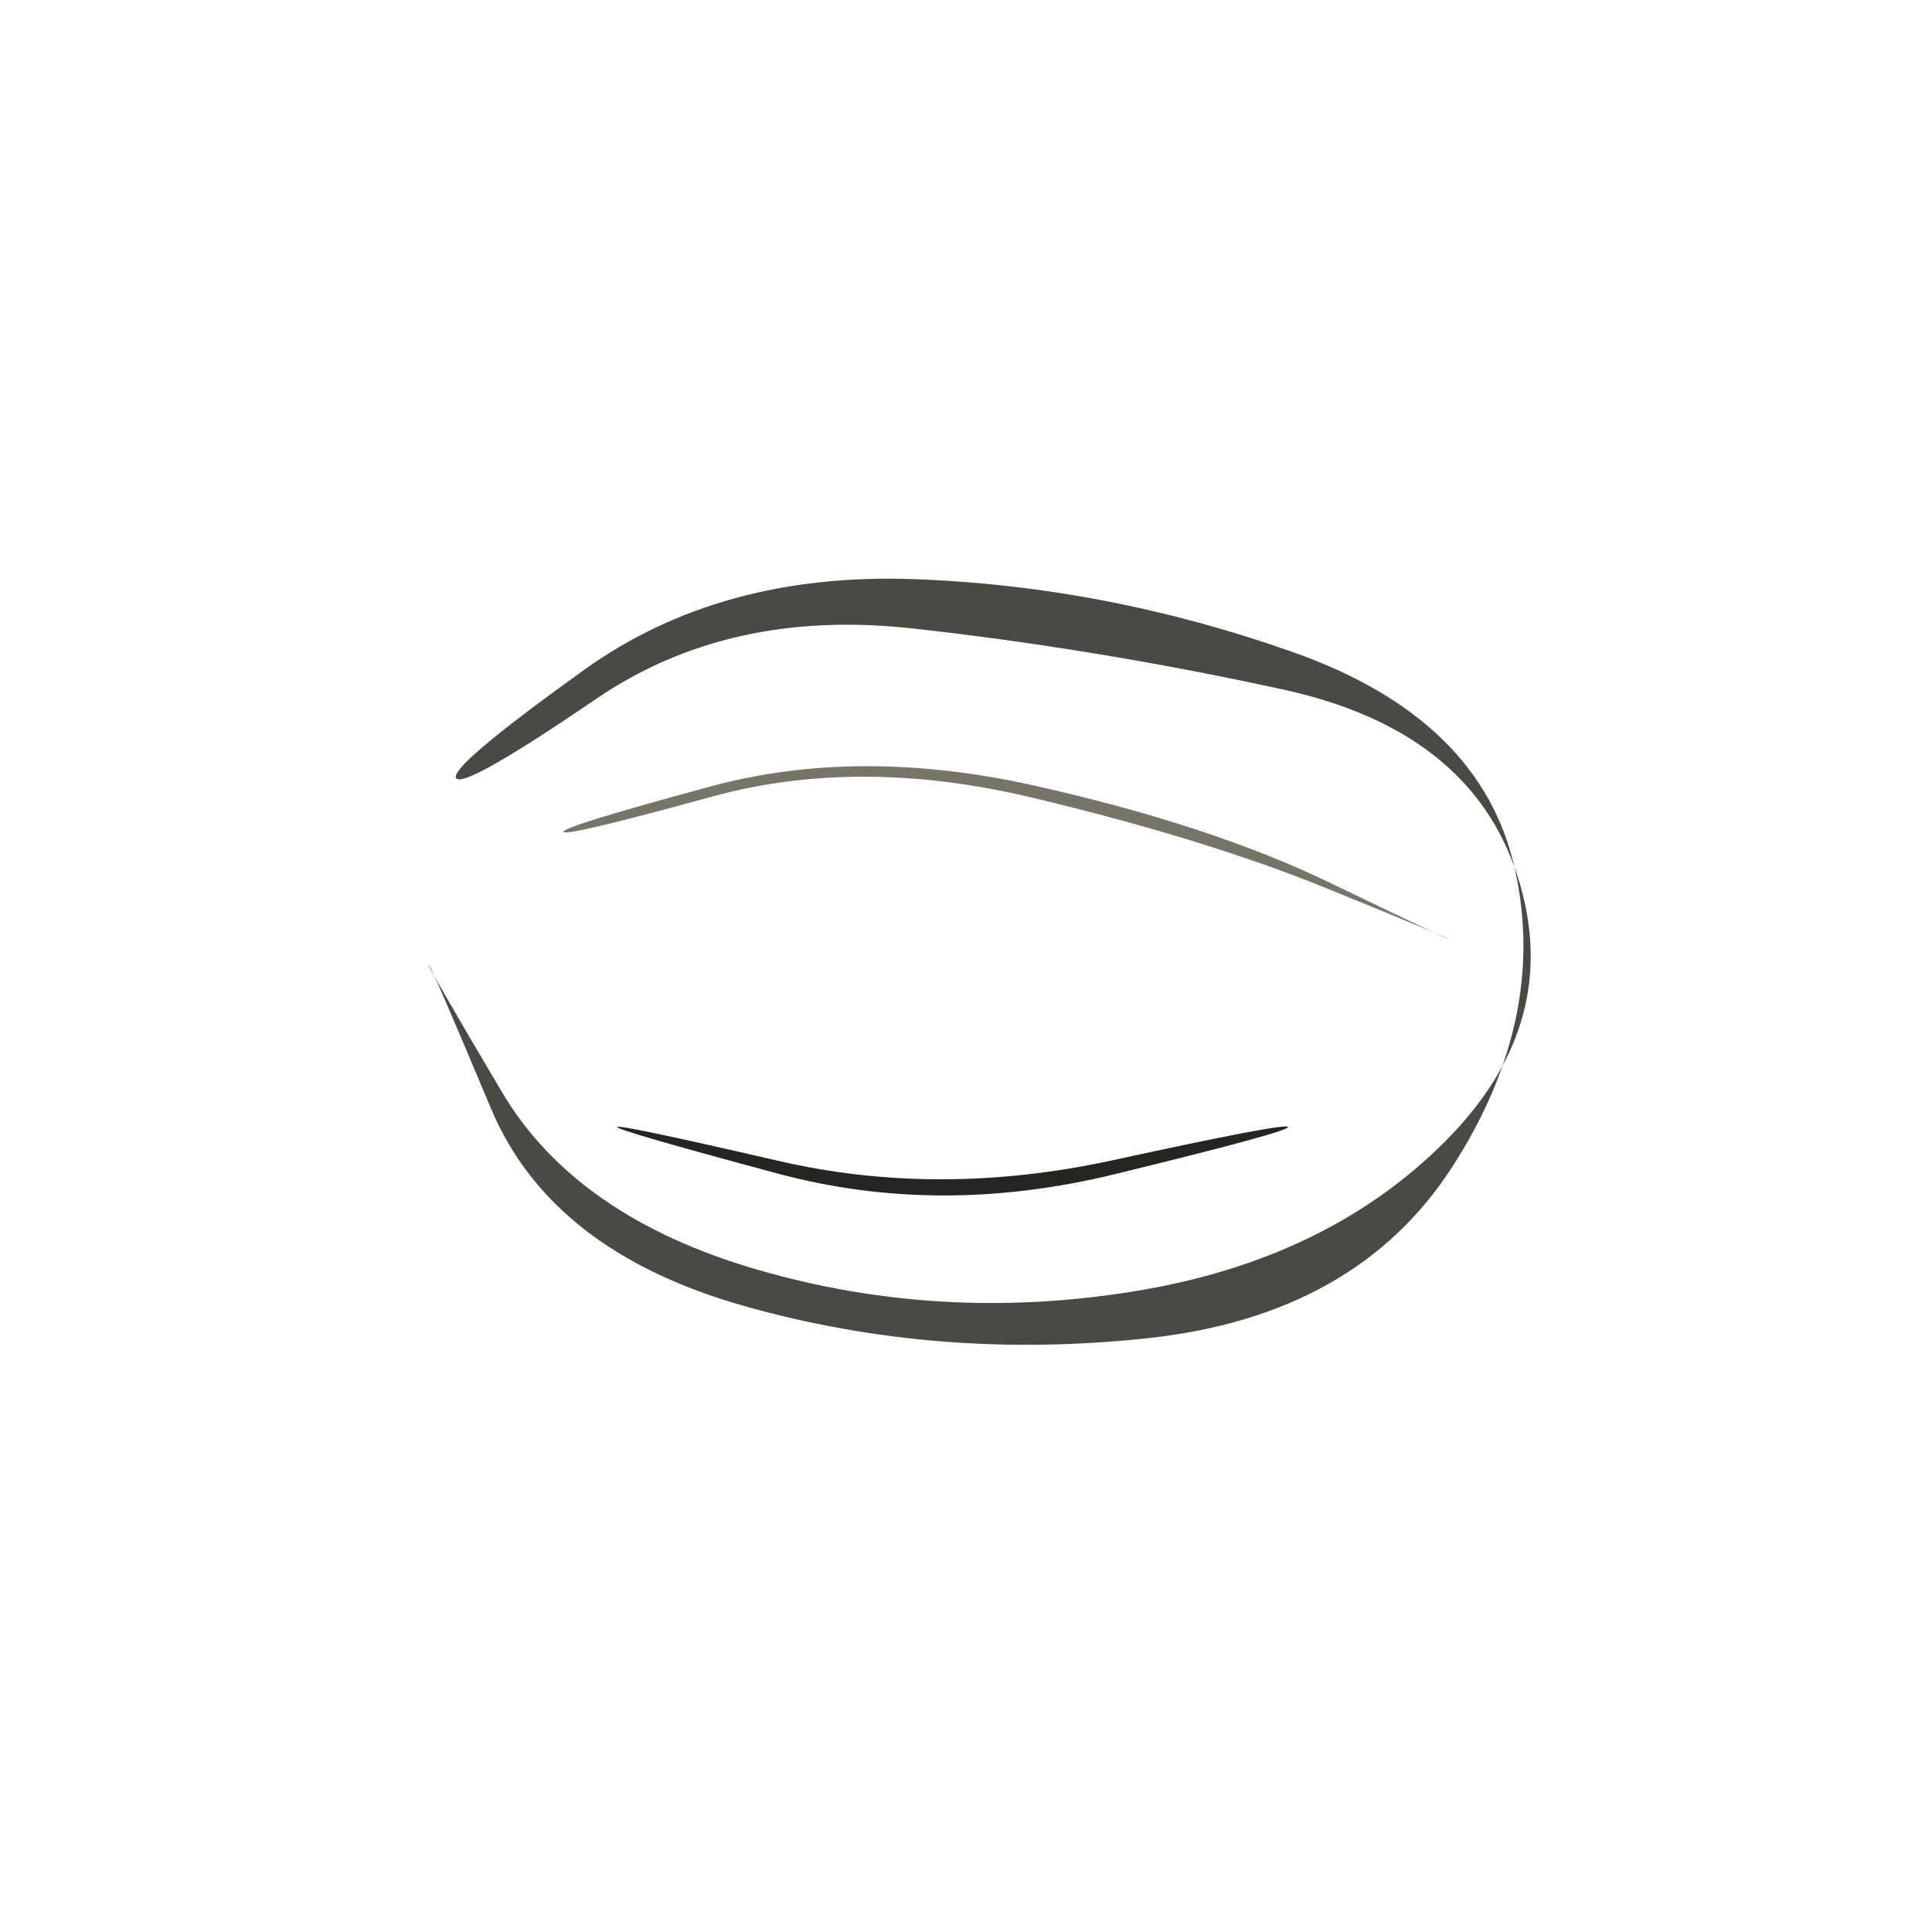
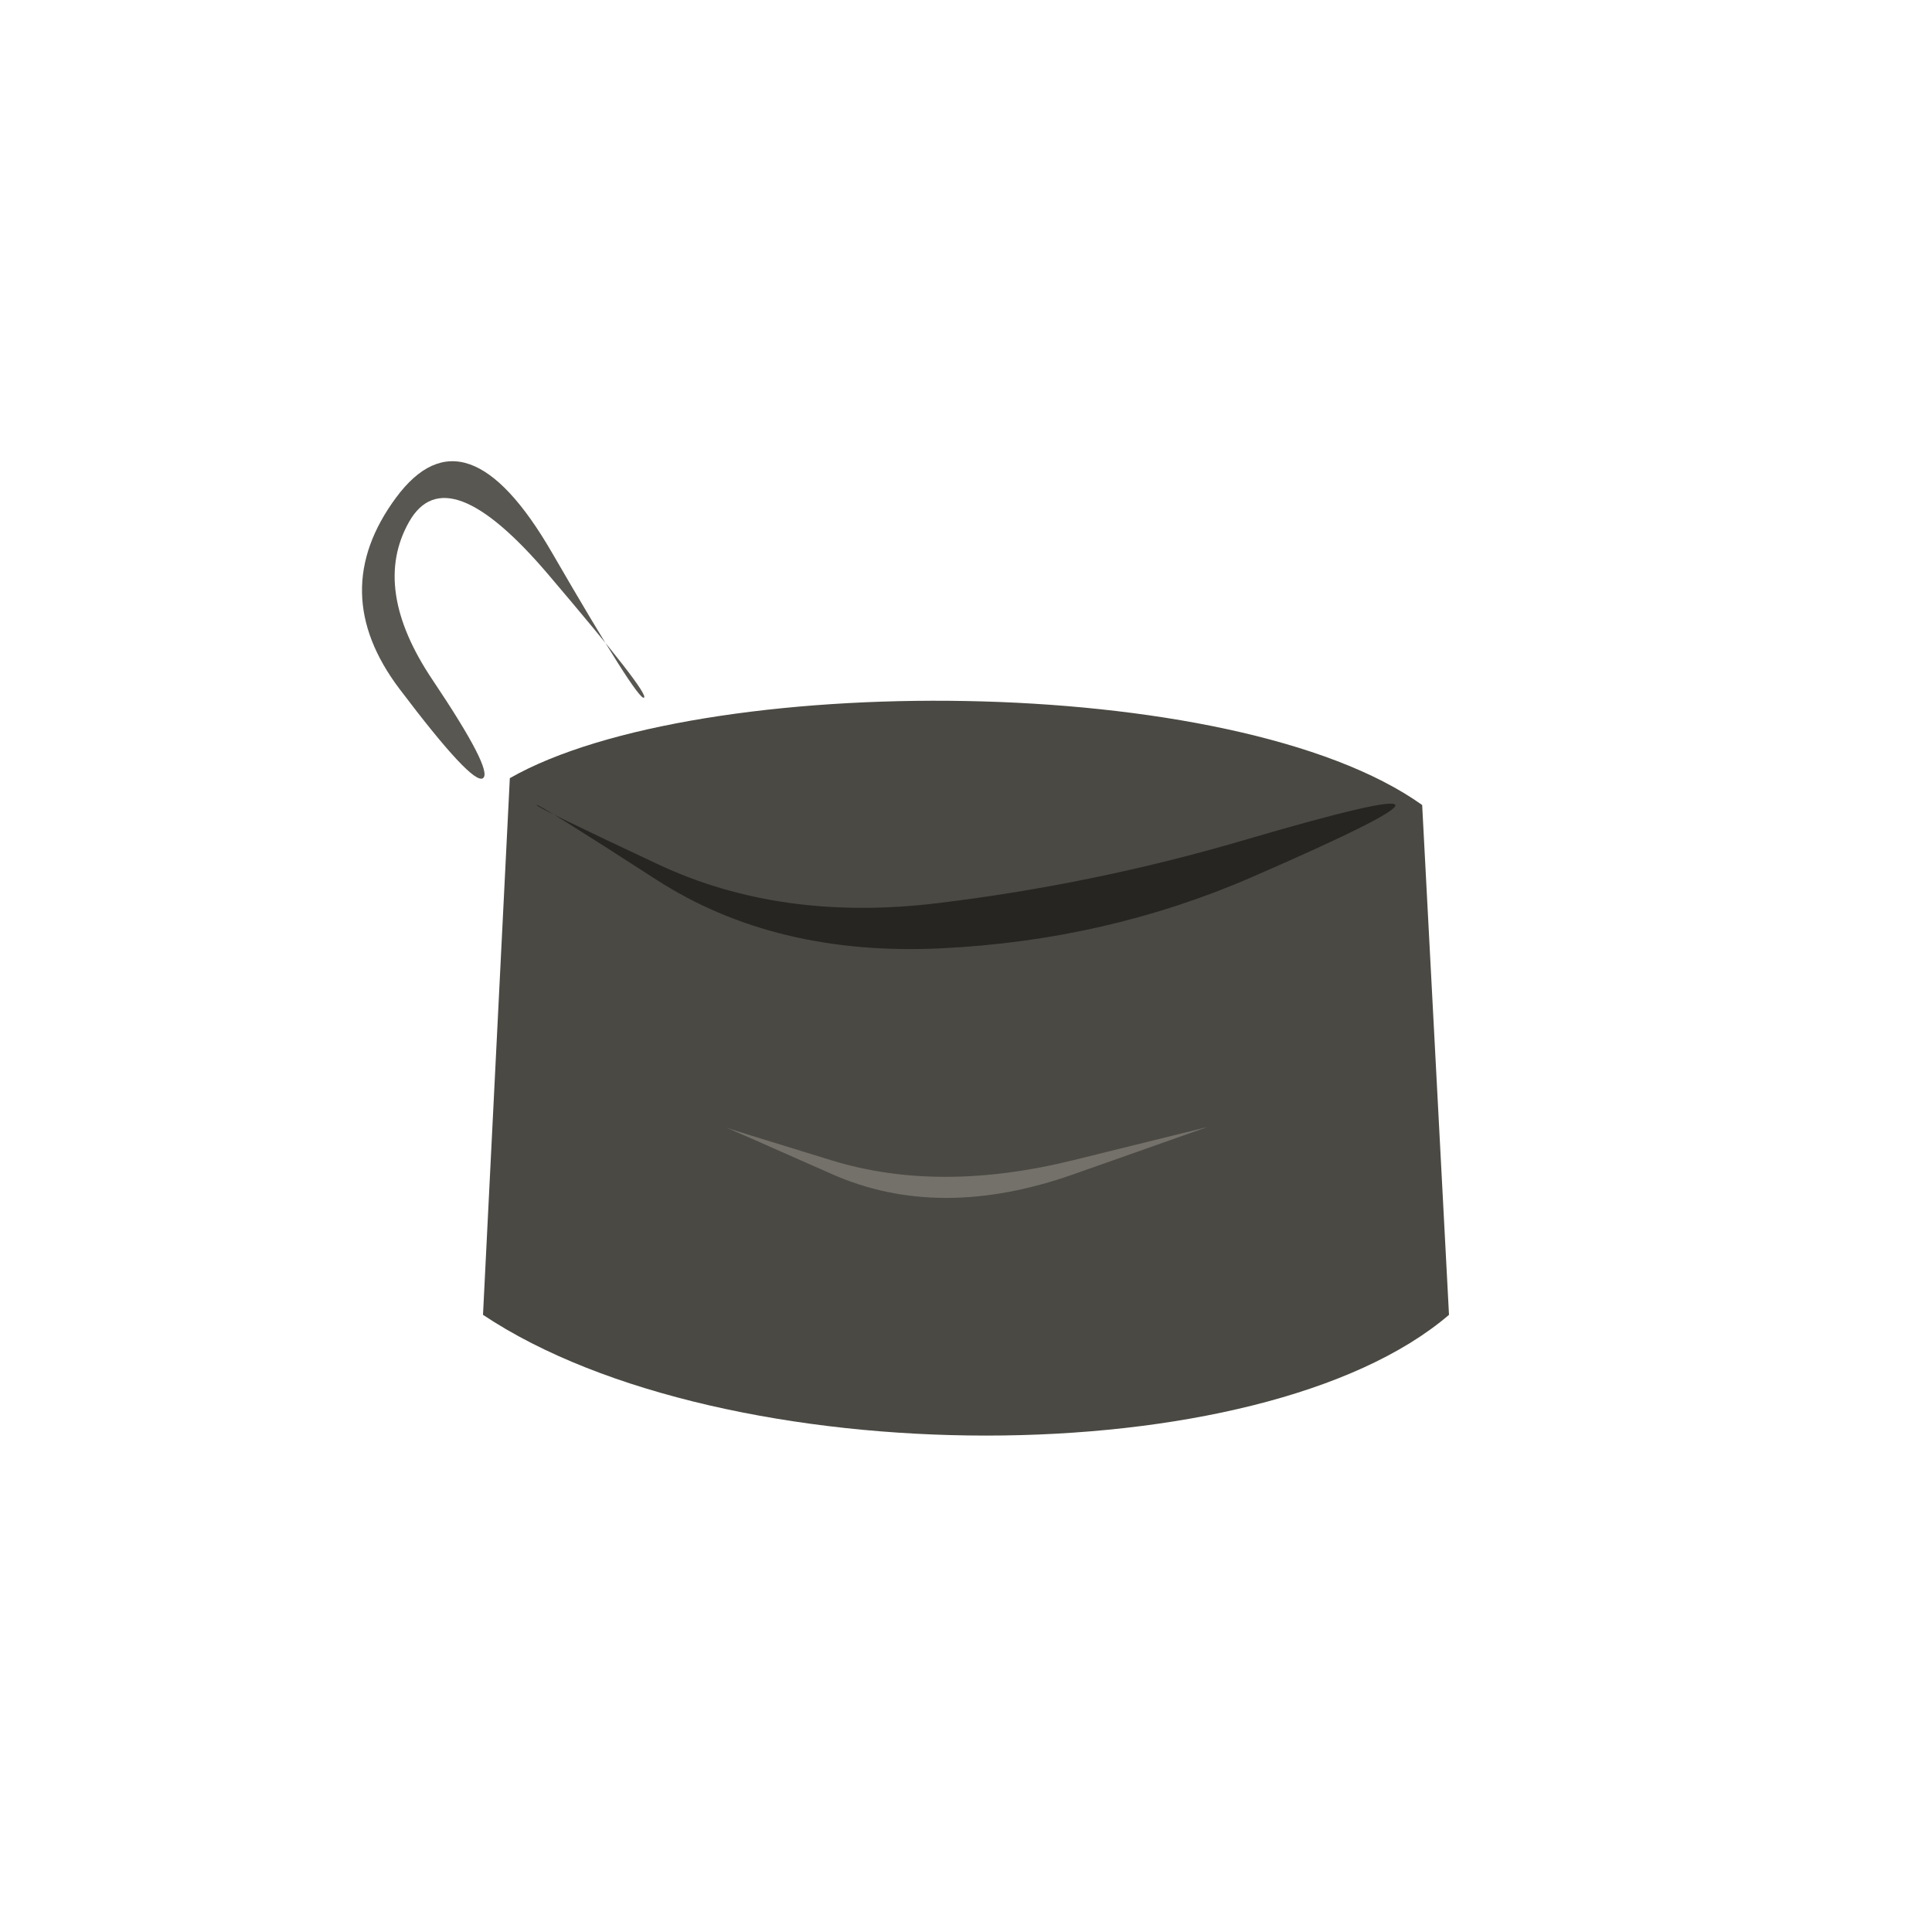
<svg xmlns="http://www.w3.org/2000/svg" viewBox="0 0 72 72" role="img" aria-label="materials / leather" data-pua="U+F0604" data-castalia-style="sumi-e-naturalist-v2" data-ink-stroke-system="filled-brush-mass-v2" data-ink-animation="wash-v1" data-ink-path-units="normalized">
-   <path class="ink-wash" d="M 17.000,29.000 Q 17.287,29.409 22.227,26.039 Q 27.167,22.669 33.979,23.418 Q 40.792,24.167 47.800,25.692 Q 54.808,27.217 56.552,32.644 Q 58.296,38.070 53.877,42.516 Q 49.458,46.961 42.253,48.126 Q 35.049,49.291 28.259,47.327 Q 21.469,45.363 18.705,40.696 Q 15.942,36.029 16.000,36.000 Q 16.058,35.971 18.295,41.304 Q 20.531,46.637 27.741,48.673 Q 34.951,50.709 42.747,49.874 Q 50.542,49.039 54.123,43.484 Q 57.704,37.930 56.448,32.356 Q 55.192,26.783 48.200,24.308 Q 41.208,21.833 34.021,21.582 Q 26.833,21.331 21.773,24.961 Q 16.713,28.591 17.000,29.000 Z" fill="#4a4943" data-ink-brush-pass="loaded-ribbon-v2" />
-   <path class="ink-dry" d="M 21.000,31.000 Q 21.053,31.194 26.526,29.690 Q 32.000,28.185 38.458,29.724 Q 44.917,31.262 49.465,33.115 Q 54.014,34.969 54.000,35.000 Q 53.986,35.031 49.535,32.885 Q 45.083,30.738 38.542,29.276 Q 32.000,27.815 26.474,29.310 Q 20.947,30.806 21.000,31.000 Z" fill="#77746a" data-ink-brush-pass="dry-edge-v1" />
-   <path class="ink-wash" d="M 23.000,42.000 Q 22.970,42.119 28.985,43.736 Q 35.000,45.352 41.520,43.764 Q 48.040,42.175 48.000,42.000 Q 47.960,41.825 41.480,43.236 Q 35.000,44.648 29.015,43.264 Q 23.030,41.881 23.000,42.000 Z" fill="#262522" data-ink-brush-pass="loaded-ribbon-v2" />
+   <path class="ink-wash" d="M 19 29 C 26 25 46 25 53 30 L 54 49 C 47 55 27 55 18 49 Z" fill="#4a4943" data-ink-brush-pass="loaded-mass-v2" />
+   <path class="ink-wash" d="M 20.000,30.000 Q 20.040,29.928 24.459,32.782 Q 28.879,35.635 35.054,35.342 Q 41.228,35.049 46.671,32.681 Q 52.114,30.312 52.000,30.000 Q 51.886,29.688 46.329,31.319 Q 40.772,32.951 34.946,33.658 Q 29.121,34.365 24.541,32.218 Q 19.960,30.072 20.000,30.000 Z" fill="#262522" data-ink-brush-pass="loaded-ribbon-v2" />
+   <path class="ink-dry" d="M 18.000,29.000 Q 18.390,28.722 16.114,25.329 Q 13.838,21.936 15.244,19.450 Q 16.649,16.964 20.431,21.408 Q 24.213,25.851 24.000,26.000 Q 23.787,26.149 20.569,20.592 Q 17.351,15.036 14.756,18.550 Q 12.162,22.064 14.886,25.671 Q 17.610,29.278 18.000,29.000 Z" fill="#595751" data-ink-brush-pass="dry-edge-v1" />
+   <path class="ink-dry" d="M 27.000,42.000 Q 27.006,41.983 31.003,43.755 Q 35.000,45.526 40.000,43.764 Q 45.001,42.002 45.000,42.000 Q 44.999,41.998 40.000,43.236 Q 35.000,44.474 30.997,43.245 Q 26.994,42.017 27.000,42.000 Z" fill="#74716a" data-ink-brush-pass="dry-edge-v1" />
</svg>
